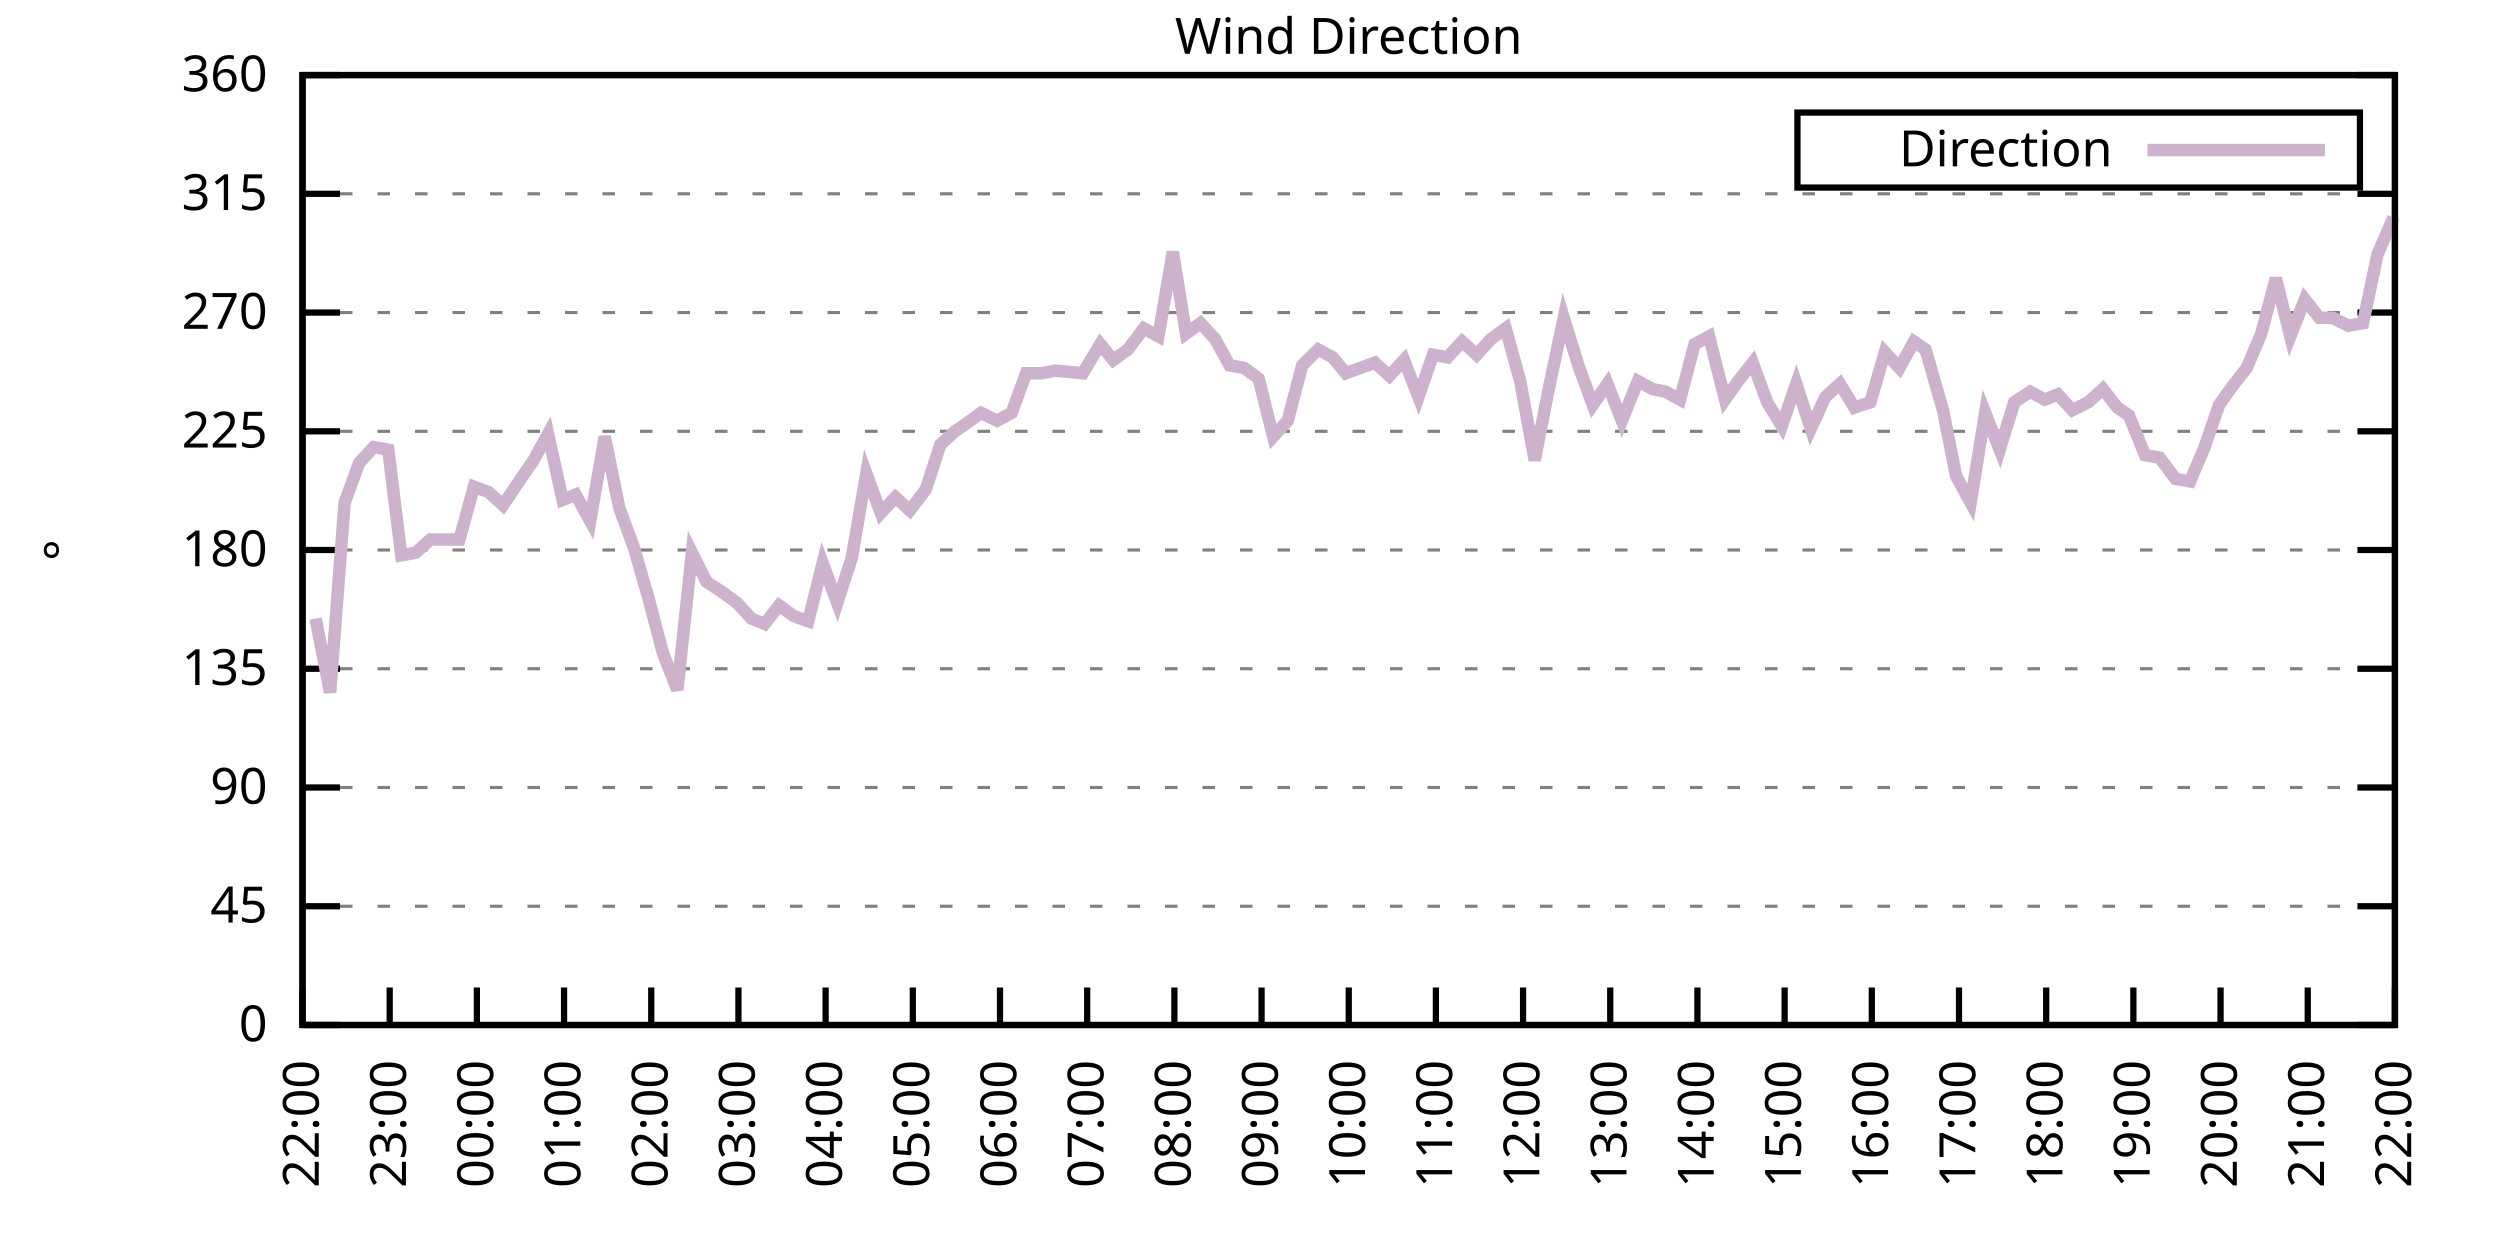
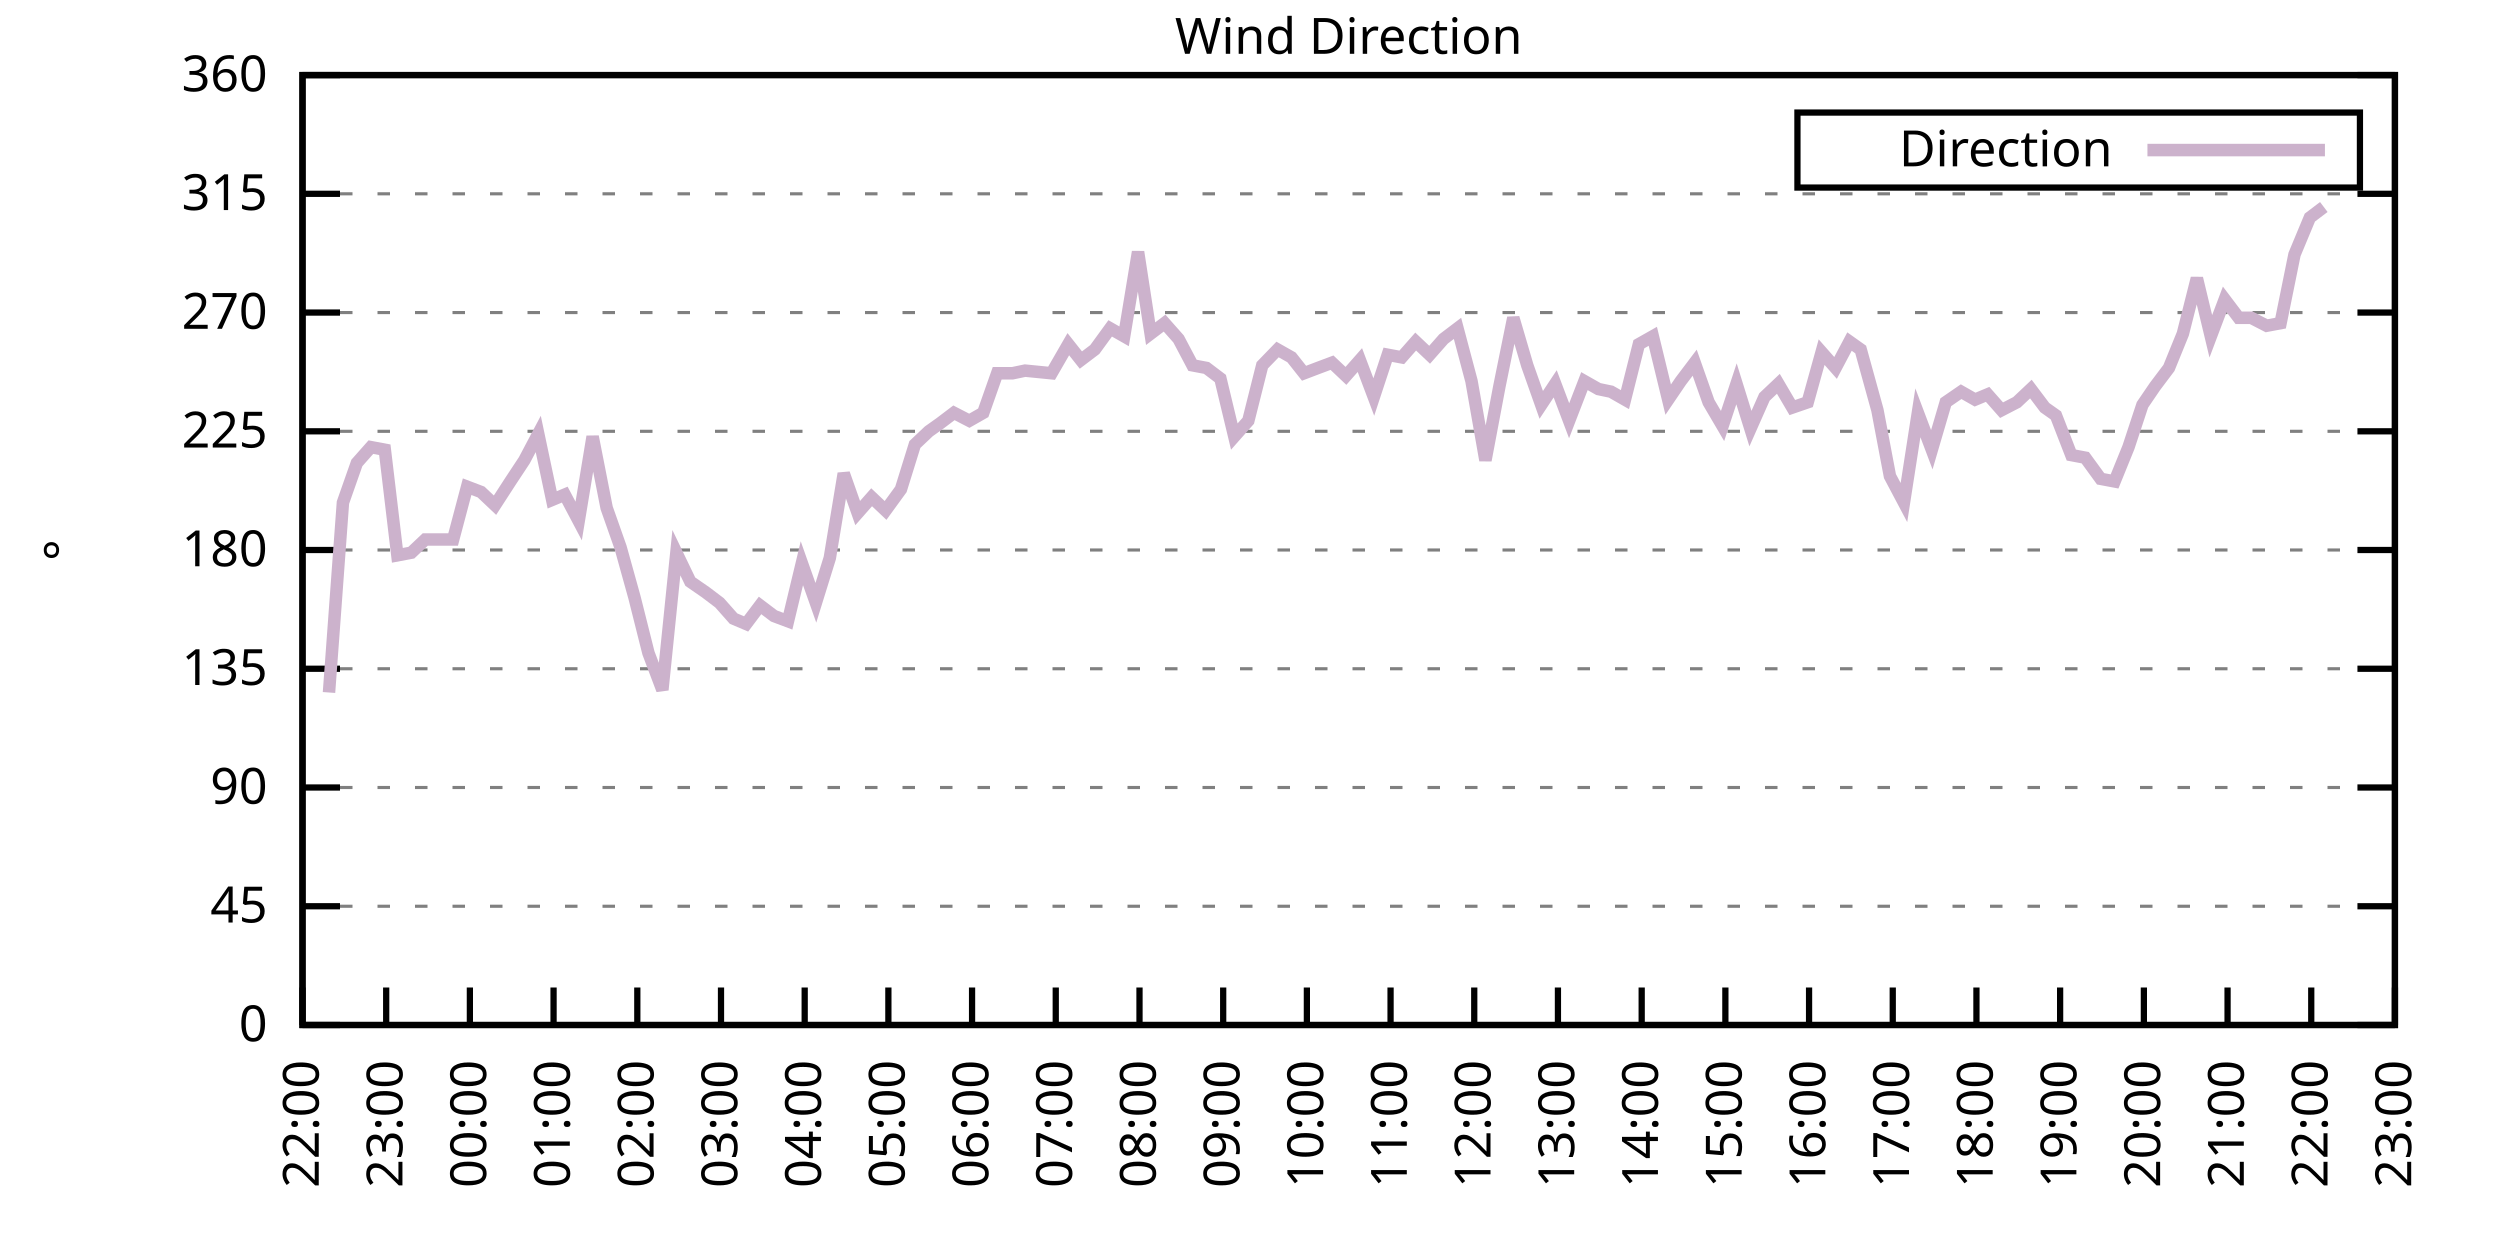
<svg xmlns="http://www.w3.org/2000/svg" xmlns:xlink="http://www.w3.org/1999/xlink" width="400" height="200" viewBox="0 0 400 200">
  <g id="gnuplot_canvas">
    <rect x="0" y="0" width="400" height="200" fill="none" />
    <defs>
      <circle id="gpDot" r="0.5" stroke-width="0.5" stroke="currentColor" />
      <path id="gpPt0" stroke-width="0.333" stroke="currentColor" d="M-1,0 h2 M0,-1 v2" />
      <path id="gpPt1" stroke-width="0.333" stroke="currentColor" d="M-1,-1 L1,1 M1,-1 L-1,1" />
      <path id="gpPt2" stroke-width="0.333" stroke="currentColor" d="M-1,0 L1,0 M0,-1 L0,1 M-1,-1 L1,1 M-1,1 L1,-1" />
      <rect id="gpPt3" stroke-width="0.333" stroke="currentColor" x="-1" y="-1" width="2" height="2" />
      <rect id="gpPt4" stroke-width="0.333" stroke="currentColor" fill="currentColor" x="-1" y="-1" width="2" height="2" />
      <circle id="gpPt5" stroke-width="0.333" stroke="currentColor" cx="0" cy="0" r="1" />
      <use xlink:href="#gpPt5" id="gpPt6" fill="currentColor" stroke="none" />
      <path id="gpPt7" stroke-width="0.333" stroke="currentColor" d="M0,-1.33 L-1.33,0.67 L1.33,0.67 z" />
      <use xlink:href="#gpPt7" id="gpPt8" fill="currentColor" stroke="none" />
      <use xlink:href="#gpPt7" id="gpPt9" stroke="currentColor" transform="rotate(180)" />
      <use xlink:href="#gpPt9" id="gpPt10" fill="currentColor" stroke="none" />
      <use xlink:href="#gpPt3" id="gpPt11" stroke="currentColor" transform="rotate(45)" />
      <use xlink:href="#gpPt11" id="gpPt12" fill="currentColor" stroke="none" />
      <path id="gpPt13" stroke-width="0.333" stroke="currentColor" d="M0,1.330 L1.265,0.411 L0.782,-1.067 L-0.782,-1.076 L-1.265,0.411 z" />
      <use xlink:href="#gpPt13" id="gpPt14" fill="currentColor" stroke="none" />
      <filter id="textbox" filterUnits="objectBoundingBox" x="0" y="0" height="1" width="1">
        <feFlood flood-color="white" flood-opacity="1" result="bgnd" />
        <feComposite in="SourceGraphic" in2="bgnd" operator="atop" />
      </filter>
      <filter id="greybox" filterUnits="objectBoundingBox" x="0" y="0" height="1" width="1">
        <feFlood flood-color="lightgrey" flood-opacity="1" result="grey" />
        <feComposite in="SourceGraphic" in2="grey" operator="atop" />
      </filter>
    </defs>
    <g fill="none" color="white" stroke="currentColor" stroke-width="1.00" stroke-linecap="butt" stroke-linejoin="miter">
</g>
    <g fill="none" color="black" stroke="currentColor" stroke-width="1.00" stroke-linecap="butt" stroke-linejoin="miter">
      <g stroke="none" shape-rendering="crispEdges">
        <polygon fill="rgb(255, 255, 255)" points="48.40,164.00 383.18,164.00 383.18,12.02 48.40,12.02 " />
      </g>
    </g>
    <g fill="none" color="black" stroke="currentColor" stroke-width="1.00" stroke-linecap="butt" stroke-linejoin="miter">
</g>
    <g fill="none" color="black" stroke="black" stroke-width="0.50" stroke-linecap="butt" stroke-linejoin="miter">
</g>
    <g fill="none" color="gray" stroke="currentColor" stroke-width="0.50" stroke-linecap="butt" stroke-linejoin="miter">
      <path stroke="gray" stroke-dasharray="2,4" class="gridline" d="M48.40,164.00 L383.19,164.00  " />
    </g>
    <g fill="none" color="gray" stroke="gray" stroke-width="1.00" stroke-linecap="butt" stroke-linejoin="miter">
</g>
    <g fill="none" color="black" stroke="currentColor" stroke-width="1.00" stroke-linecap="butt" stroke-linejoin="miter">
      <path stroke="black" d="M48.40,164.00 L54.40,164.00 M383.19,164.00 L377.19,164.00  " />
      <g transform="translate(42.80,166.60)" stroke="none" fill="black" font-family="Sans" font-size="8.00" text-anchor="end">
        <text>
          <tspan font-family="Sans"> 0</tspan>
        </text>
      </g>
    </g>
    <g fill="none" color="black" stroke="currentColor" stroke-width="1.00" stroke-linecap="butt" stroke-linejoin="miter">
</g>
    <g fill="none" color="black" stroke="black" stroke-width="0.50" stroke-linecap="butt" stroke-linejoin="miter">
</g>
    <g fill="none" color="gray" stroke="currentColor" stroke-width="0.50" stroke-linecap="butt" stroke-linejoin="miter">
      <path stroke="gray" stroke-dasharray="2,4" class="gridline" d="M48.40,145.00 L383.19,145.00  " />
    </g>
    <g fill="none" color="gray" stroke="gray" stroke-width="1.00" stroke-linecap="butt" stroke-linejoin="miter">
</g>
    <g fill="none" color="black" stroke="currentColor" stroke-width="1.00" stroke-linecap="butt" stroke-linejoin="miter">
      <path stroke="black" d="M48.40,145.00 L54.40,145.00 M383.19,145.00 L377.19,145.00  " />
      <g transform="translate(42.80,147.60)" stroke="none" fill="black" font-family="Sans" font-size="8.00" text-anchor="end">
        <text>
          <tspan font-family="Sans"> 45</tspan>
        </text>
      </g>
    </g>
    <g fill="none" color="black" stroke="currentColor" stroke-width="1.00" stroke-linecap="butt" stroke-linejoin="miter">
</g>
    <g fill="none" color="black" stroke="black" stroke-width="0.50" stroke-linecap="butt" stroke-linejoin="miter">
</g>
    <g fill="none" color="gray" stroke="currentColor" stroke-width="0.50" stroke-linecap="butt" stroke-linejoin="miter">
      <path stroke="gray" stroke-dasharray="2,4" class="gridline" d="M48.40,126.00 L383.19,126.00  " />
    </g>
    <g fill="none" color="gray" stroke="gray" stroke-width="1.00" stroke-linecap="butt" stroke-linejoin="miter">
</g>
    <g fill="none" color="black" stroke="currentColor" stroke-width="1.00" stroke-linecap="butt" stroke-linejoin="miter">
      <path stroke="black" d="M48.40,126.00 L54.40,126.00 M383.19,126.00 L377.19,126.00  " />
      <g transform="translate(42.80,128.60)" stroke="none" fill="black" font-family="Sans" font-size="8.00" text-anchor="end">
        <text>
          <tspan font-family="Sans"> 90</tspan>
        </text>
      </g>
    </g>
    <g fill="none" color="black" stroke="currentColor" stroke-width="1.00" stroke-linecap="butt" stroke-linejoin="miter">
</g>
    <g fill="none" color="black" stroke="black" stroke-width="0.50" stroke-linecap="butt" stroke-linejoin="miter">
</g>
    <g fill="none" color="gray" stroke="currentColor" stroke-width="0.50" stroke-linecap="butt" stroke-linejoin="miter">
      <path stroke="gray" stroke-dasharray="2,4" class="gridline" d="M48.40,107.00 L383.19,107.00  " />
    </g>
    <g fill="none" color="gray" stroke="gray" stroke-width="1.00" stroke-linecap="butt" stroke-linejoin="miter">
</g>
    <g fill="none" color="black" stroke="currentColor" stroke-width="1.00" stroke-linecap="butt" stroke-linejoin="miter">
      <path stroke="black" d="M48.40,107.00 L54.40,107.00 M383.19,107.00 L377.19,107.00  " />
      <g transform="translate(42.80,109.60)" stroke="none" fill="black" font-family="Sans" font-size="8.00" text-anchor="end">
        <text>
          <tspan font-family="Sans"> 135</tspan>
        </text>
      </g>
    </g>
    <g fill="none" color="black" stroke="currentColor" stroke-width="1.00" stroke-linecap="butt" stroke-linejoin="miter">
</g>
    <g fill="none" color="black" stroke="black" stroke-width="0.50" stroke-linecap="butt" stroke-linejoin="miter">
</g>
    <g fill="none" color="gray" stroke="currentColor" stroke-width="0.50" stroke-linecap="butt" stroke-linejoin="miter">
      <path stroke="gray" stroke-dasharray="2,4" class="gridline" d="M48.40,88.00 L383.19,88.00  " />
    </g>
    <g fill="none" color="gray" stroke="gray" stroke-width="1.00" stroke-linecap="butt" stroke-linejoin="miter">
</g>
    <g fill="none" color="black" stroke="currentColor" stroke-width="1.00" stroke-linecap="butt" stroke-linejoin="miter">
      <path stroke="black" d="M48.40,88.00 L54.40,88.00 M383.19,88.00 L377.19,88.00  " />
      <g transform="translate(42.80,90.60)" stroke="none" fill="black" font-family="Sans" font-size="8.00" text-anchor="end">
        <text>
          <tspan font-family="Sans"> 180</tspan>
        </text>
      </g>
    </g>
    <g fill="none" color="black" stroke="currentColor" stroke-width="1.00" stroke-linecap="butt" stroke-linejoin="miter">
</g>
    <g fill="none" color="black" stroke="black" stroke-width="0.50" stroke-linecap="butt" stroke-linejoin="miter">
</g>
    <g fill="none" color="gray" stroke="currentColor" stroke-width="0.50" stroke-linecap="butt" stroke-linejoin="miter">
      <path stroke="gray" stroke-dasharray="2,4" class="gridline" d="M48.40,69.01 L383.19,69.01  " />
    </g>
    <g fill="none" color="gray" stroke="gray" stroke-width="1.00" stroke-linecap="butt" stroke-linejoin="miter">
</g>
    <g fill="none" color="black" stroke="currentColor" stroke-width="1.00" stroke-linecap="butt" stroke-linejoin="miter">
      <path stroke="black" d="M48.40,69.01 L54.40,69.01 M383.19,69.01 L377.19,69.01  " />
      <g transform="translate(42.80,71.61)" stroke="none" fill="black" font-family="Sans" font-size="8.00" text-anchor="end">
        <text>
          <tspan font-family="Sans"> 225</tspan>
        </text>
      </g>
    </g>
    <g fill="none" color="black" stroke="currentColor" stroke-width="1.00" stroke-linecap="butt" stroke-linejoin="miter">
</g>
    <g fill="none" color="black" stroke="black" stroke-width="0.50" stroke-linecap="butt" stroke-linejoin="miter">
</g>
    <g fill="none" color="gray" stroke="currentColor" stroke-width="0.50" stroke-linecap="butt" stroke-linejoin="miter">
      <path stroke="gray" stroke-dasharray="2,4" class="gridline" d="M48.40,50.01 L383.19,50.01  " />
    </g>
    <g fill="none" color="gray" stroke="gray" stroke-width="1.00" stroke-linecap="butt" stroke-linejoin="miter">
</g>
    <g fill="none" color="black" stroke="currentColor" stroke-width="1.00" stroke-linecap="butt" stroke-linejoin="miter">
      <path stroke="black" d="M48.40,50.01 L54.40,50.01 M383.19,50.01 L377.19,50.01  " />
      <g transform="translate(42.80,52.61)" stroke="none" fill="black" font-family="Sans" font-size="8.00" text-anchor="end">
        <text>
          <tspan font-family="Sans"> 270</tspan>
        </text>
      </g>
    </g>
    <g fill="none" color="black" stroke="currentColor" stroke-width="1.00" stroke-linecap="butt" stroke-linejoin="miter">
</g>
    <g fill="none" color="black" stroke="black" stroke-width="0.50" stroke-linecap="butt" stroke-linejoin="miter">
</g>
    <g fill="none" color="gray" stroke="currentColor" stroke-width="0.50" stroke-linecap="butt" stroke-linejoin="miter">
      <path stroke="gray" stroke-dasharray="2,4" class="gridline" d="M48.40,31.01 L383.19,31.01  " />
    </g>
    <g fill="none" color="gray" stroke="gray" stroke-width="1.00" stroke-linecap="butt" stroke-linejoin="miter">
</g>
    <g fill="none" color="black" stroke="currentColor" stroke-width="1.00" stroke-linecap="butt" stroke-linejoin="miter">
      <path stroke="black" d="M48.40,31.01 L54.40,31.01 M383.19,31.01 L377.19,31.01  " />
      <g transform="translate(42.80,33.61)" stroke="none" fill="black" font-family="Sans" font-size="8.00" text-anchor="end">
        <text>
          <tspan font-family="Sans"> 315</tspan>
        </text>
      </g>
    </g>
    <g fill="none" color="black" stroke="currentColor" stroke-width="1.00" stroke-linecap="butt" stroke-linejoin="miter">
</g>
    <g fill="none" color="black" stroke="black" stroke-width="0.50" stroke-linecap="butt" stroke-linejoin="miter">
</g>
    <g fill="none" color="gray" stroke="currentColor" stroke-width="0.50" stroke-linecap="butt" stroke-linejoin="miter">
      <path stroke="gray" stroke-dasharray="2,4" class="gridline" d="M48.40,12.01 L383.19,12.01  " />
    </g>
    <g fill="none" color="gray" stroke="gray" stroke-width="1.00" stroke-linecap="butt" stroke-linejoin="miter">
</g>
    <g fill="none" color="black" stroke="currentColor" stroke-width="1.00" stroke-linecap="butt" stroke-linejoin="miter">
      <path stroke="black" d="M48.40,12.01 L54.40,12.01 M383.19,12.01 L377.19,12.01  " />
      <g transform="translate(42.80,14.61)" stroke="none" fill="black" font-family="Sans" font-size="8.00" text-anchor="end">
        <text>
          <tspan font-family="Sans"> 360</tspan>
        </text>
      </g>
    </g>
    <g fill="none" color="black" stroke="currentColor" stroke-width="1.00" stroke-linecap="butt" stroke-linejoin="miter">
      <path stroke="black" d="M48.40,164.00 L48.40,158.00  " />
      <g transform="translate(51.00,169.60) rotate(270.00)" stroke="none" fill="black" font-family="Sans" font-size="8.00" text-anchor="end">
        <text>
          <tspan font-family="Sans">22:00</tspan>
        </text>
      </g>
    </g>
    <g fill="none" color="black" stroke="currentColor" stroke-width="1.00" stroke-linecap="butt" stroke-linejoin="miter">
-       <path stroke="black" d="M62.35,164.00 L62.35,158.00  " />
-       <g transform="translate(64.95,169.60) rotate(270.00)" stroke="none" fill="black" font-family="Sans" font-size="8.00" text-anchor="end">
+       <path stroke="black" d="M61.79,164.00 L61.79,158.00  " />
+       <g transform="translate(64.39,169.60) rotate(270.00)" stroke="none" fill="black" font-family="Sans" font-size="8.00" text-anchor="end">
        <text>
          <tspan font-family="Sans">23:00</tspan>
        </text>
      </g>
    </g>
    <g fill="none" color="black" stroke="currentColor" stroke-width="1.00" stroke-linecap="butt" stroke-linejoin="miter">
-       <path stroke="black" d="M76.30,164.00 L76.30,158.00  " />
-       <g transform="translate(78.90,169.60) rotate(270.00)" stroke="none" fill="black" font-family="Sans" font-size="8.00" text-anchor="end">
+       <path stroke="black" d="M75.18,164.00 L75.18,158.00  " />
+       <g transform="translate(77.78,169.60) rotate(270.00)" stroke="none" fill="black" font-family="Sans" font-size="8.00" text-anchor="end">
        <text>
          <tspan font-family="Sans">00:00</tspan>
        </text>
      </g>
    </g>
    <g fill="none" color="black" stroke="currentColor" stroke-width="1.00" stroke-linecap="butt" stroke-linejoin="miter">
-       <path stroke="black" d="M90.25,164.00 L90.25,158.00  " />
-       <g transform="translate(92.85,169.60) rotate(270.00)" stroke="none" fill="black" font-family="Sans" font-size="8.00" text-anchor="end">
+       <path stroke="black" d="M88.57,164.00 L88.57,158.00  " />
+       <g transform="translate(91.17,169.60) rotate(270.00)" stroke="none" fill="black" font-family="Sans" font-size="8.00" text-anchor="end">
        <text>
          <tspan font-family="Sans">01:00</tspan>
        </text>
      </g>
    </g>
    <g fill="none" color="black" stroke="currentColor" stroke-width="1.00" stroke-linecap="butt" stroke-linejoin="miter">
-       <path stroke="black" d="M104.20,164.00 L104.20,158.00  " />
-       <g transform="translate(106.80,169.60) rotate(270.00)" stroke="none" fill="black" font-family="Sans" font-size="8.00" text-anchor="end">
+       <path stroke="black" d="M101.97,164.00 L101.97,158.00  " />
+       <g transform="translate(104.57,169.60) rotate(270.00)" stroke="none" fill="black" font-family="Sans" font-size="8.00" text-anchor="end">
        <text>
          <tspan font-family="Sans">02:00</tspan>
        </text>
      </g>
    </g>
    <g fill="none" color="black" stroke="currentColor" stroke-width="1.00" stroke-linecap="butt" stroke-linejoin="miter">
-       <path stroke="black" d="M118.15,164.00 L118.15,158.00  " />
-       <g transform="translate(120.75,169.60) rotate(270.00)" stroke="none" fill="black" font-family="Sans" font-size="8.00" text-anchor="end">
+       <path stroke="black" d="M115.36,164.00 L115.36,158.00  " />
+       <g transform="translate(117.96,169.60) rotate(270.00)" stroke="none" fill="black" font-family="Sans" font-size="8.00" text-anchor="end">
        <text>
          <tspan font-family="Sans">03:00</tspan>
        </text>
      </g>
    </g>
    <g fill="none" color="black" stroke="currentColor" stroke-width="1.00" stroke-linecap="butt" stroke-linejoin="miter">
-       <path stroke="black" d="M132.10,164.00 L132.10,158.00  " />
-       <g transform="translate(134.70,169.60) rotate(270.00)" stroke="none" fill="black" font-family="Sans" font-size="8.00" text-anchor="end">
+       <path stroke="black" d="M128.75,164.00 L128.75,158.00  " />
+       <g transform="translate(131.35,169.60) rotate(270.00)" stroke="none" fill="black" font-family="Sans" font-size="8.00" text-anchor="end">
        <text>
          <tspan font-family="Sans">04:00</tspan>
        </text>
      </g>
    </g>
    <g fill="none" color="black" stroke="currentColor" stroke-width="1.00" stroke-linecap="butt" stroke-linejoin="miter">
-       <path stroke="black" d="M146.05,164.00 L146.05,158.00  " />
-       <g transform="translate(148.65,169.60) rotate(270.00)" stroke="none" fill="black" font-family="Sans" font-size="8.00" text-anchor="end">
+       <path stroke="black" d="M142.14,164.00 L142.14,158.00  " />
+       <g transform="translate(144.74,169.60) rotate(270.00)" stroke="none" fill="black" font-family="Sans" font-size="8.00" text-anchor="end">
        <text>
          <tspan font-family="Sans">05:00</tspan>
        </text>
      </g>
    </g>
    <g fill="none" color="black" stroke="currentColor" stroke-width="1.00" stroke-linecap="butt" stroke-linejoin="miter">
-       <path stroke="black" d="M160.00,164.00 L160.00,158.00  " />
-       <g transform="translate(162.60,169.60) rotate(270.00)" stroke="none" fill="black" font-family="Sans" font-size="8.00" text-anchor="end">
+       <path stroke="black" d="M155.53,164.00 L155.53,158.00  " />
+       <g transform="translate(158.13,169.60) rotate(270.00)" stroke="none" fill="black" font-family="Sans" font-size="8.00" text-anchor="end">
        <text>
          <tspan font-family="Sans">06:00</tspan>
        </text>
      </g>
    </g>
    <g fill="none" color="black" stroke="currentColor" stroke-width="1.00" stroke-linecap="butt" stroke-linejoin="miter">
-       <path stroke="black" d="M173.95,164.00 L173.95,158.00  " />
-       <g transform="translate(176.55,169.60) rotate(270.00)" stroke="none" fill="black" font-family="Sans" font-size="8.00" text-anchor="end">
+       <path stroke="black" d="M168.92,164.00 L168.92,158.00  " />
+       <g transform="translate(171.52,169.60) rotate(270.00)" stroke="none" fill="black" font-family="Sans" font-size="8.00" text-anchor="end">
        <text>
          <tspan font-family="Sans">07:00</tspan>
        </text>
      </g>
    </g>
    <g fill="none" color="black" stroke="currentColor" stroke-width="1.00" stroke-linecap="butt" stroke-linejoin="miter">
-       <path stroke="black" d="M187.90,164.00 L187.90,158.00  " />
-       <g transform="translate(190.50,169.60) rotate(270.00)" stroke="none" fill="black" font-family="Sans" font-size="8.00" text-anchor="end">
+       <path stroke="black" d="M182.32,164.00 L182.32,158.00  " />
+       <g transform="translate(184.92,169.60) rotate(270.00)" stroke="none" fill="black" font-family="Sans" font-size="8.00" text-anchor="end">
        <text>
          <tspan font-family="Sans">08:00</tspan>
        </text>
      </g>
    </g>
    <g fill="none" color="black" stroke="currentColor" stroke-width="1.00" stroke-linecap="butt" stroke-linejoin="miter">
-       <path stroke="black" d="M201.85,164.00 L201.85,158.00  " />
-       <g transform="translate(204.45,169.60) rotate(270.00)" stroke="none" fill="black" font-family="Sans" font-size="8.00" text-anchor="end">
+       <path stroke="black" d="M195.71,164.00 L195.71,158.00  " />
+       <g transform="translate(198.31,169.60) rotate(270.00)" stroke="none" fill="black" font-family="Sans" font-size="8.00" text-anchor="end">
        <text>
          <tspan font-family="Sans">09:00</tspan>
        </text>
      </g>
    </g>
    <g fill="none" color="black" stroke="currentColor" stroke-width="1.00" stroke-linecap="butt" stroke-linejoin="miter">
-       <path stroke="black" d="M215.80,164.00 L215.80,158.00  " />
-       <g transform="translate(218.40,169.60) rotate(270.00)" stroke="none" fill="black" font-family="Sans" font-size="8.00" text-anchor="end">
+       <path stroke="black" d="M209.10,164.00 L209.10,158.00  " />
+       <g transform="translate(211.70,169.60) rotate(270.00)" stroke="none" fill="black" font-family="Sans" font-size="8.00" text-anchor="end">
        <text>
          <tspan font-family="Sans">10:00</tspan>
        </text>
      </g>
    </g>
    <g fill="none" color="black" stroke="currentColor" stroke-width="1.00" stroke-linecap="butt" stroke-linejoin="miter">
-       <path stroke="black" d="M229.74,164.00 L229.74,158.00  " />
-       <g transform="translate(232.34,169.60) rotate(270.00)" stroke="none" fill="black" font-family="Sans" font-size="8.00" text-anchor="end">
+       <path stroke="black" d="M222.49,164.00 L222.49,158.00  " />
+       <g transform="translate(225.09,169.60) rotate(270.00)" stroke="none" fill="black" font-family="Sans" font-size="8.00" text-anchor="end">
        <text>
          <tspan font-family="Sans">11:00</tspan>
        </text>
      </g>
    </g>
    <g fill="none" color="black" stroke="currentColor" stroke-width="1.00" stroke-linecap="butt" stroke-linejoin="miter">
-       <path stroke="black" d="M243.69,164.00 L243.69,158.00  " />
-       <g transform="translate(246.29,169.60) rotate(270.00)" stroke="none" fill="black" font-family="Sans" font-size="8.00" text-anchor="end">
+       <path stroke="black" d="M235.88,164.00 L235.88,158.00  " />
+       <g transform="translate(238.48,169.60) rotate(270.00)" stroke="none" fill="black" font-family="Sans" font-size="8.00" text-anchor="end">
        <text>
          <tspan font-family="Sans">12:00</tspan>
        </text>
      </g>
    </g>
    <g fill="none" color="black" stroke="currentColor" stroke-width="1.00" stroke-linecap="butt" stroke-linejoin="miter">
-       <path stroke="black" d="M257.64,164.00 L257.64,158.00  " />
-       <g transform="translate(260.24,169.60) rotate(270.00)" stroke="none" fill="black" font-family="Sans" font-size="8.00" text-anchor="end">
+       <path stroke="black" d="M249.27,164.00 L249.27,158.00  " />
+       <g transform="translate(251.87,169.60) rotate(270.00)" stroke="none" fill="black" font-family="Sans" font-size="8.00" text-anchor="end">
        <text>
          <tspan font-family="Sans">13:00</tspan>
        </text>
      </g>
    </g>
    <g fill="none" color="black" stroke="currentColor" stroke-width="1.00" stroke-linecap="butt" stroke-linejoin="miter">
-       <path stroke="black" d="M271.59,164.00 L271.59,158.00  " />
-       <g transform="translate(274.19,169.60) rotate(270.00)" stroke="none" fill="black" font-family="Sans" font-size="8.00" text-anchor="end">
+       <path stroke="black" d="M262.67,164.00 L262.67,158.00  " />
+       <g transform="translate(265.27,169.60) rotate(270.00)" stroke="none" fill="black" font-family="Sans" font-size="8.00" text-anchor="end">
        <text>
          <tspan font-family="Sans">14:00</tspan>
        </text>
      </g>
    </g>
    <g fill="none" color="black" stroke="currentColor" stroke-width="1.00" stroke-linecap="butt" stroke-linejoin="miter">
-       <path stroke="black" d="M285.54,164.00 L285.54,158.00  " />
-       <g transform="translate(288.14,169.60) rotate(270.00)" stroke="none" fill="black" font-family="Sans" font-size="8.00" text-anchor="end">
+       <path stroke="black" d="M276.06,164.00 L276.06,158.00  " />
+       <g transform="translate(278.66,169.60) rotate(270.00)" stroke="none" fill="black" font-family="Sans" font-size="8.00" text-anchor="end">
        <text>
          <tspan font-family="Sans">15:00</tspan>
        </text>
      </g>
    </g>
    <g fill="none" color="black" stroke="currentColor" stroke-width="1.00" stroke-linecap="butt" stroke-linejoin="miter">
-       <path stroke="black" d="M299.49,164.00 L299.49,158.00  " />
-       <g transform="translate(302.09,169.60) rotate(270.00)" stroke="none" fill="black" font-family="Sans" font-size="8.00" text-anchor="end">
+       <path stroke="black" d="M289.45,164.00 L289.45,158.00  " />
+       <g transform="translate(292.05,169.60) rotate(270.00)" stroke="none" fill="black" font-family="Sans" font-size="8.00" text-anchor="end">
        <text>
          <tspan font-family="Sans">16:00</tspan>
        </text>
      </g>
    </g>
    <g fill="none" color="black" stroke="currentColor" stroke-width="1.00" stroke-linecap="butt" stroke-linejoin="miter">
-       <path stroke="black" d="M313.44,164.00 L313.44,158.00  " />
-       <g transform="translate(316.04,169.60) rotate(270.00)" stroke="none" fill="black" font-family="Sans" font-size="8.00" text-anchor="end">
+       <path stroke="black" d="M302.84,164.00 L302.84,158.00  " />
+       <g transform="translate(305.44,169.60) rotate(270.00)" stroke="none" fill="black" font-family="Sans" font-size="8.00" text-anchor="end">
        <text>
          <tspan font-family="Sans">17:00</tspan>
        </text>
      </g>
    </g>
    <g fill="none" color="black" stroke="currentColor" stroke-width="1.00" stroke-linecap="butt" stroke-linejoin="miter">
-       <path stroke="black" d="M327.39,164.00 L327.39,158.00  " />
-       <g transform="translate(329.99,169.60) rotate(270.00)" stroke="none" fill="black" font-family="Sans" font-size="8.00" text-anchor="end">
+       <path stroke="black" d="M316.23,164.00 L316.23,158.00  " />
+       <g transform="translate(318.83,169.60) rotate(270.00)" stroke="none" fill="black" font-family="Sans" font-size="8.00" text-anchor="end">
        <text>
          <tspan font-family="Sans">18:00</tspan>
        </text>
      </g>
    </g>
    <g fill="none" color="black" stroke="currentColor" stroke-width="1.00" stroke-linecap="butt" stroke-linejoin="miter">
-       <path stroke="black" d="M341.34,164.00 L341.34,158.00  " />
-       <g transform="translate(343.94,169.60) rotate(270.00)" stroke="none" fill="black" font-family="Sans" font-size="8.00" text-anchor="end">
+       <path stroke="black" d="M329.62,164.00 L329.62,158.00  " />
+       <g transform="translate(332.22,169.60) rotate(270.00)" stroke="none" fill="black" font-family="Sans" font-size="8.00" text-anchor="end">
        <text>
          <tspan font-family="Sans">19:00</tspan>
        </text>
      </g>
    </g>
    <g fill="none" color="black" stroke="currentColor" stroke-width="1.00" stroke-linecap="butt" stroke-linejoin="miter">
-       <path stroke="black" d="M355.29,164.00 L355.29,158.00  " />
-       <g transform="translate(357.89,169.60) rotate(270.00)" stroke="none" fill="black" font-family="Sans" font-size="8.00" text-anchor="end">
+       <path stroke="black" d="M343.02,164.00 L343.02,158.00  " />
+       <g transform="translate(345.62,169.60) rotate(270.00)" stroke="none" fill="black" font-family="Sans" font-size="8.00" text-anchor="end">
        <text>
          <tspan font-family="Sans">20:00</tspan>
        </text>
      </g>
    </g>
    <g fill="none" color="black" stroke="currentColor" stroke-width="1.00" stroke-linecap="butt" stroke-linejoin="miter">
-       <path stroke="black" d="M369.24,164.00 L369.24,158.00  " />
-       <g transform="translate(371.84,169.60) rotate(270.00)" stroke="none" fill="black" font-family="Sans" font-size="8.00" text-anchor="end">
+       <path stroke="black" d="M356.41,164.00 L356.41,158.00  " />
+       <g transform="translate(359.01,169.60) rotate(270.00)" stroke="none" fill="black" font-family="Sans" font-size="8.00" text-anchor="end">
        <text>
          <tspan font-family="Sans">21:00</tspan>
+         </text>
+       </g>
+     </g>
+     <g fill="none" color="black" stroke="currentColor" stroke-width="1.00" stroke-linecap="butt" stroke-linejoin="miter">
+       <path stroke="black" d="M369.80,164.00 L369.80,158.00  " />
+       <g transform="translate(372.40,169.60) rotate(270.00)" stroke="none" fill="black" font-family="Sans" font-size="8.00" text-anchor="end">
+         <text>
+           <tspan font-family="Sans">22:00</tspan>
        </text>
      </g>
    </g>
    <g fill="none" color="black" stroke="currentColor" stroke-width="1.00" stroke-linecap="butt" stroke-linejoin="miter">
      <path stroke="black" d="M383.19,164.00 L383.19,158.00  " />
      <g transform="translate(385.79,169.60) rotate(270.00)" stroke="none" fill="black" font-family="Sans" font-size="8.00" text-anchor="end">
        <text>
-           <tspan font-family="Sans">22:00</tspan>
+           <tspan font-family="Sans">23:00</tspan>
        </text>
      </g>
    </g>
    <g fill="none" color="black" stroke="currentColor" stroke-width="1.00" stroke-linecap="butt" stroke-linejoin="miter">
</g>
    <g fill="none" color="black" stroke="currentColor" stroke-width="1.00" stroke-linecap="butt" stroke-linejoin="miter">
      <path stroke="black" d="M48.40,12.01 L48.40,164.00 L383.19,164.00 L383.19,12.01 L48.40,12.01 Z  " />
    </g>
    <g fill="none" color="black" stroke="currentColor" stroke-width="1.00" stroke-linecap="butt" stroke-linejoin="miter">
</g>
    <g fill="none" color="black" stroke="currentColor" stroke-width="1.00" stroke-linecap="butt" stroke-linejoin="miter">
      <path stroke="black" d="M287.59,30.01 L287.59,18.01 L377.59,18.01 L377.59,30.01 L287.59,30.01 Z  " />
    </g>
    <g id="Wind_direction_plot_1">
      <g fill="none" color="white" stroke="black" stroke-width="2.00" stroke-linecap="butt" stroke-linejoin="miter">
</g>
      <g fill="none" color="black" stroke="currentColor" stroke-width="2.00" stroke-linecap="butt" stroke-linejoin="miter">
        <g transform="translate(337.99,26.61)" stroke="none" fill="black" font-family="Sans" font-size="8.00" text-anchor="end">
          <text>
            <tspan font-family="Sans">Direction</tspan>
          </text>
        </g>
      </g>
      <g fill="none" color="black" stroke="currentColor" stroke-width="2.00" stroke-linecap="butt" stroke-linejoin="miter">
-         <path stroke="rgb(204, 178, 204)" d="M343.59,24.01 L371.99,24.01 M50.49,98.98 L52.82,110.80 L55.14,80.41 L57.47,74.07 L59.79,71.54 L62.12,71.96   L64.21,88.85 L66.53,88.43 L68.86,86.32 L71.18,86.32 L73.51,86.32 L75.83,77.87 L78.16,78.72 L80.48,80.83   L83.04,77.03 L85.37,73.65 L87.69,69.43 L90.02,79.98 L92.11,79.14 L94.43,83.36 L96.76,69.85 L99.08,81.25   L101.41,87.58 L103.73,95.60 L106.06,104.47 L108.38,110.38 L110.71,88.43 L113.03,93.07 L115.59,94.76 L117.92,96.45   L120.24,98.98 L122.33,99.83 L124.66,96.87 L126.98,98.56 L129.31,99.40 L131.63,90.12 L133.96,96.45 L136.28,89.27   L138.61,75.76 L140.93,82.09 L143.26,79.56 L145.58,81.67 L148.14,78.29 L150.46,71.12 L152.79,69.01 L154.65,67.74   L156.97,66.05 L159.53,67.32 L161.86,66.05 L164.18,59.72 L166.74,59.72 L168.83,59.30 L173.25,59.72 L176.04,55.07   L178.13,57.61 L180.46,55.92 L183.01,52.54 L185.34,53.81 L187.66,40.30 L189.76,53.39 L192.08,51.70 L194.41,54.23   L196.73,58.45 L199.06,58.87 L201.38,60.56 L203.71,69.85 L206.03,67.32 L208.36,58.45 L210.91,55.92 L213.24,57.18   L215.33,59.72 L217.65,58.87 L219.98,58.03 L222.30,60.14 L224.63,57.61 L226.95,63.52 L229.28,56.76 L231.60,57.18   L233.93,54.65 L236.25,56.76 L238.58,54.23 L240.90,52.54 L243.23,60.98 L245.55,73.65 L247.88,61.83 L250.20,50.85   L252.53,58.45 L254.85,64.78 L257.18,61.41 L259.50,67.32 L262.06,60.98 L264.39,62.25 L266.48,62.67 L268.80,63.94   L271.13,55.07 L273.45,53.81 L276.01,63.94 L278.10,60.98 L280.43,58.03 L282.75,64.36 L285.08,68.16 L287.40,61.41   L289.73,68.58 L292.05,63.52 L294.38,61.41 L296.70,65.21 L299.26,64.36 L301.58,56.34 L303.91,58.87 L306.23,54.65   L308.09,55.92 L310.88,65.63 L312.98,76.18 L315.30,80.41 L317.63,66.05 L319.95,71.96 L322.28,64.36 L324.83,62.67   L327.16,63.94 L329.25,63.10 L331.58,65.63 L334.13,64.36 L336.46,62.25 L338.78,65.21 L340.64,66.47 L343.20,72.81   L345.53,73.23 L348.08,76.61 L350.41,77.03 L352.73,71.54 L355.06,64.78 L357.15,61.83 L359.48,58.87 L361.80,53.39   L364.13,44.52 L366.45,53.81 L368.78,47.90 L371.10,50.85 L373.19,50.85 L375.75,52.12 L378.08,51.70 L380.40,40.72   L382.96,34.81  " />
+         <path stroke="rgb(204, 178, 204)" d="M343.59,24.01 L371.99,24.01 M52.64,110.80 L54.87,80.41 L57.10,74.07 L59.34,71.54 L61.57,71.96 L63.58,88.85   L65.81,88.43 L68.04,86.32 L70.27,86.32 L72.50,86.32 L74.74,77.87 L76.97,78.72 L79.20,80.83 L81.66,77.03   L83.89,73.65 L86.12,69.43 L88.35,79.98 L90.36,79.14 L92.59,83.36 L94.82,69.85 L97.06,81.25 L99.29,87.58   L101.52,95.60 L103.75,104.47 L105.98,110.38 L108.22,88.43 L110.45,93.07 L112.90,94.76 L115.13,96.45 L117.37,98.98   L119.38,99.83 L121.61,96.87 L123.84,98.56 L126.07,99.40 L128.30,90.12 L130.54,96.45 L132.77,89.27 L135.00,75.76   L137.23,82.09 L139.46,79.56 L141.69,81.67 L144.15,78.29 L146.38,71.12 L148.61,69.01 L150.40,67.74 L152.63,66.05   L155.09,67.32 L157.32,66.05 L159.55,59.72 L162.01,59.72 L164.01,59.30 L168.25,59.72 L170.93,55.07 L172.94,57.61   L175.17,55.92 L177.63,52.54 L179.86,53.81 L182.09,40.30 L184.10,53.39 L186.33,51.70 L188.57,54.23 L190.80,58.45   L193.03,58.87 L195.26,60.56 L197.49,69.85 L199.73,67.32 L201.96,58.45 L204.41,55.92 L206.64,57.18 L208.65,59.72   L210.88,58.87 L213.12,58.03 L215.35,60.14 L217.58,57.61 L219.81,63.52 L222.04,56.76 L224.28,57.18 L226.51,54.65   L228.74,56.76 L230.97,54.23 L233.20,52.54 L235.44,60.98 L237.67,73.65 L239.90,61.83 L242.13,50.85 L244.36,58.45   L246.60,64.78 L248.83,61.41 L251.06,67.32 L253.51,60.98 L255.75,62.25 L257.76,62.67 L259.99,63.94 L262.22,55.07   L264.45,53.81 L266.91,63.94 L268.92,60.98 L271.15,58.03 L273.38,64.36 L275.61,68.16 L277.84,61.41 L280.07,68.58   L282.31,63.52 L284.54,61.41 L286.77,65.21 L289.23,64.36 L291.46,56.34 L293.69,58.87 L295.92,54.65 L297.71,55.92   L300.39,65.63 L302.39,76.18 L304.63,80.41 L306.86,66.05 L309.09,71.96 L311.32,64.36 L313.78,62.67 L316.01,63.94   L318.02,63.10 L320.25,65.63 L322.70,64.36 L324.94,62.25 L327.17,65.21 L328.95,66.47 L331.41,72.81 L333.64,73.23   L336.10,76.61 L338.33,77.03 L340.56,71.54 L342.79,64.78 L344.80,61.83 L347.03,58.87 L349.26,53.39 L351.50,44.52   L353.73,53.81 L355.96,47.90 L358.19,50.85 L360.20,50.85 L362.66,52.12 L364.89,51.70 L367.12,40.72 L369.58,34.81   L371.81,33.12  " />
      </g>
    </g>
    <g fill="none" color="black" stroke="currentColor" stroke-width="2.00" stroke-linecap="butt" stroke-linejoin="miter">
</g>
    <g fill="none" color="black" stroke="black" stroke-width="1.00" stroke-linecap="butt" stroke-linejoin="miter">
</g>
    <g fill="none" color="black" stroke="currentColor" stroke-width="1.00" stroke-linecap="butt" stroke-linejoin="miter">
      <path stroke="black" d="M48.40,12.01 L48.40,164.00 L383.19,164.00 L383.19,12.01 L48.40,12.01 Z  " />
      <g transform="translate(12.80,88.01) rotate(270.00)" stroke="none" fill="black" font-family="Sans" font-size="8.00" text-anchor="middle">
        <text>
          <tspan font-family="Sans">°</tspan>
        </text>
      </g>
    </g>
    <g fill="none" color="black" stroke="currentColor" stroke-width="1.00" stroke-linecap="butt" stroke-linejoin="miter">
</g>
    <g fill="none" color="black" stroke="currentColor" stroke-width="1.00" stroke-linecap="butt" stroke-linejoin="miter">
      <g transform="translate(215.79,8.61)" stroke="none" fill="black" font-family="Sans" font-size="8.00" text-anchor="middle">
        <text>
          <tspan font-family="Sans">Wind Direction</tspan>
        </text>
      </g>
    </g>
    <g fill="none" color="black" stroke="currentColor" stroke-width="1.00" stroke-linecap="butt" stroke-linejoin="miter">
</g>
  </g>
</svg>
